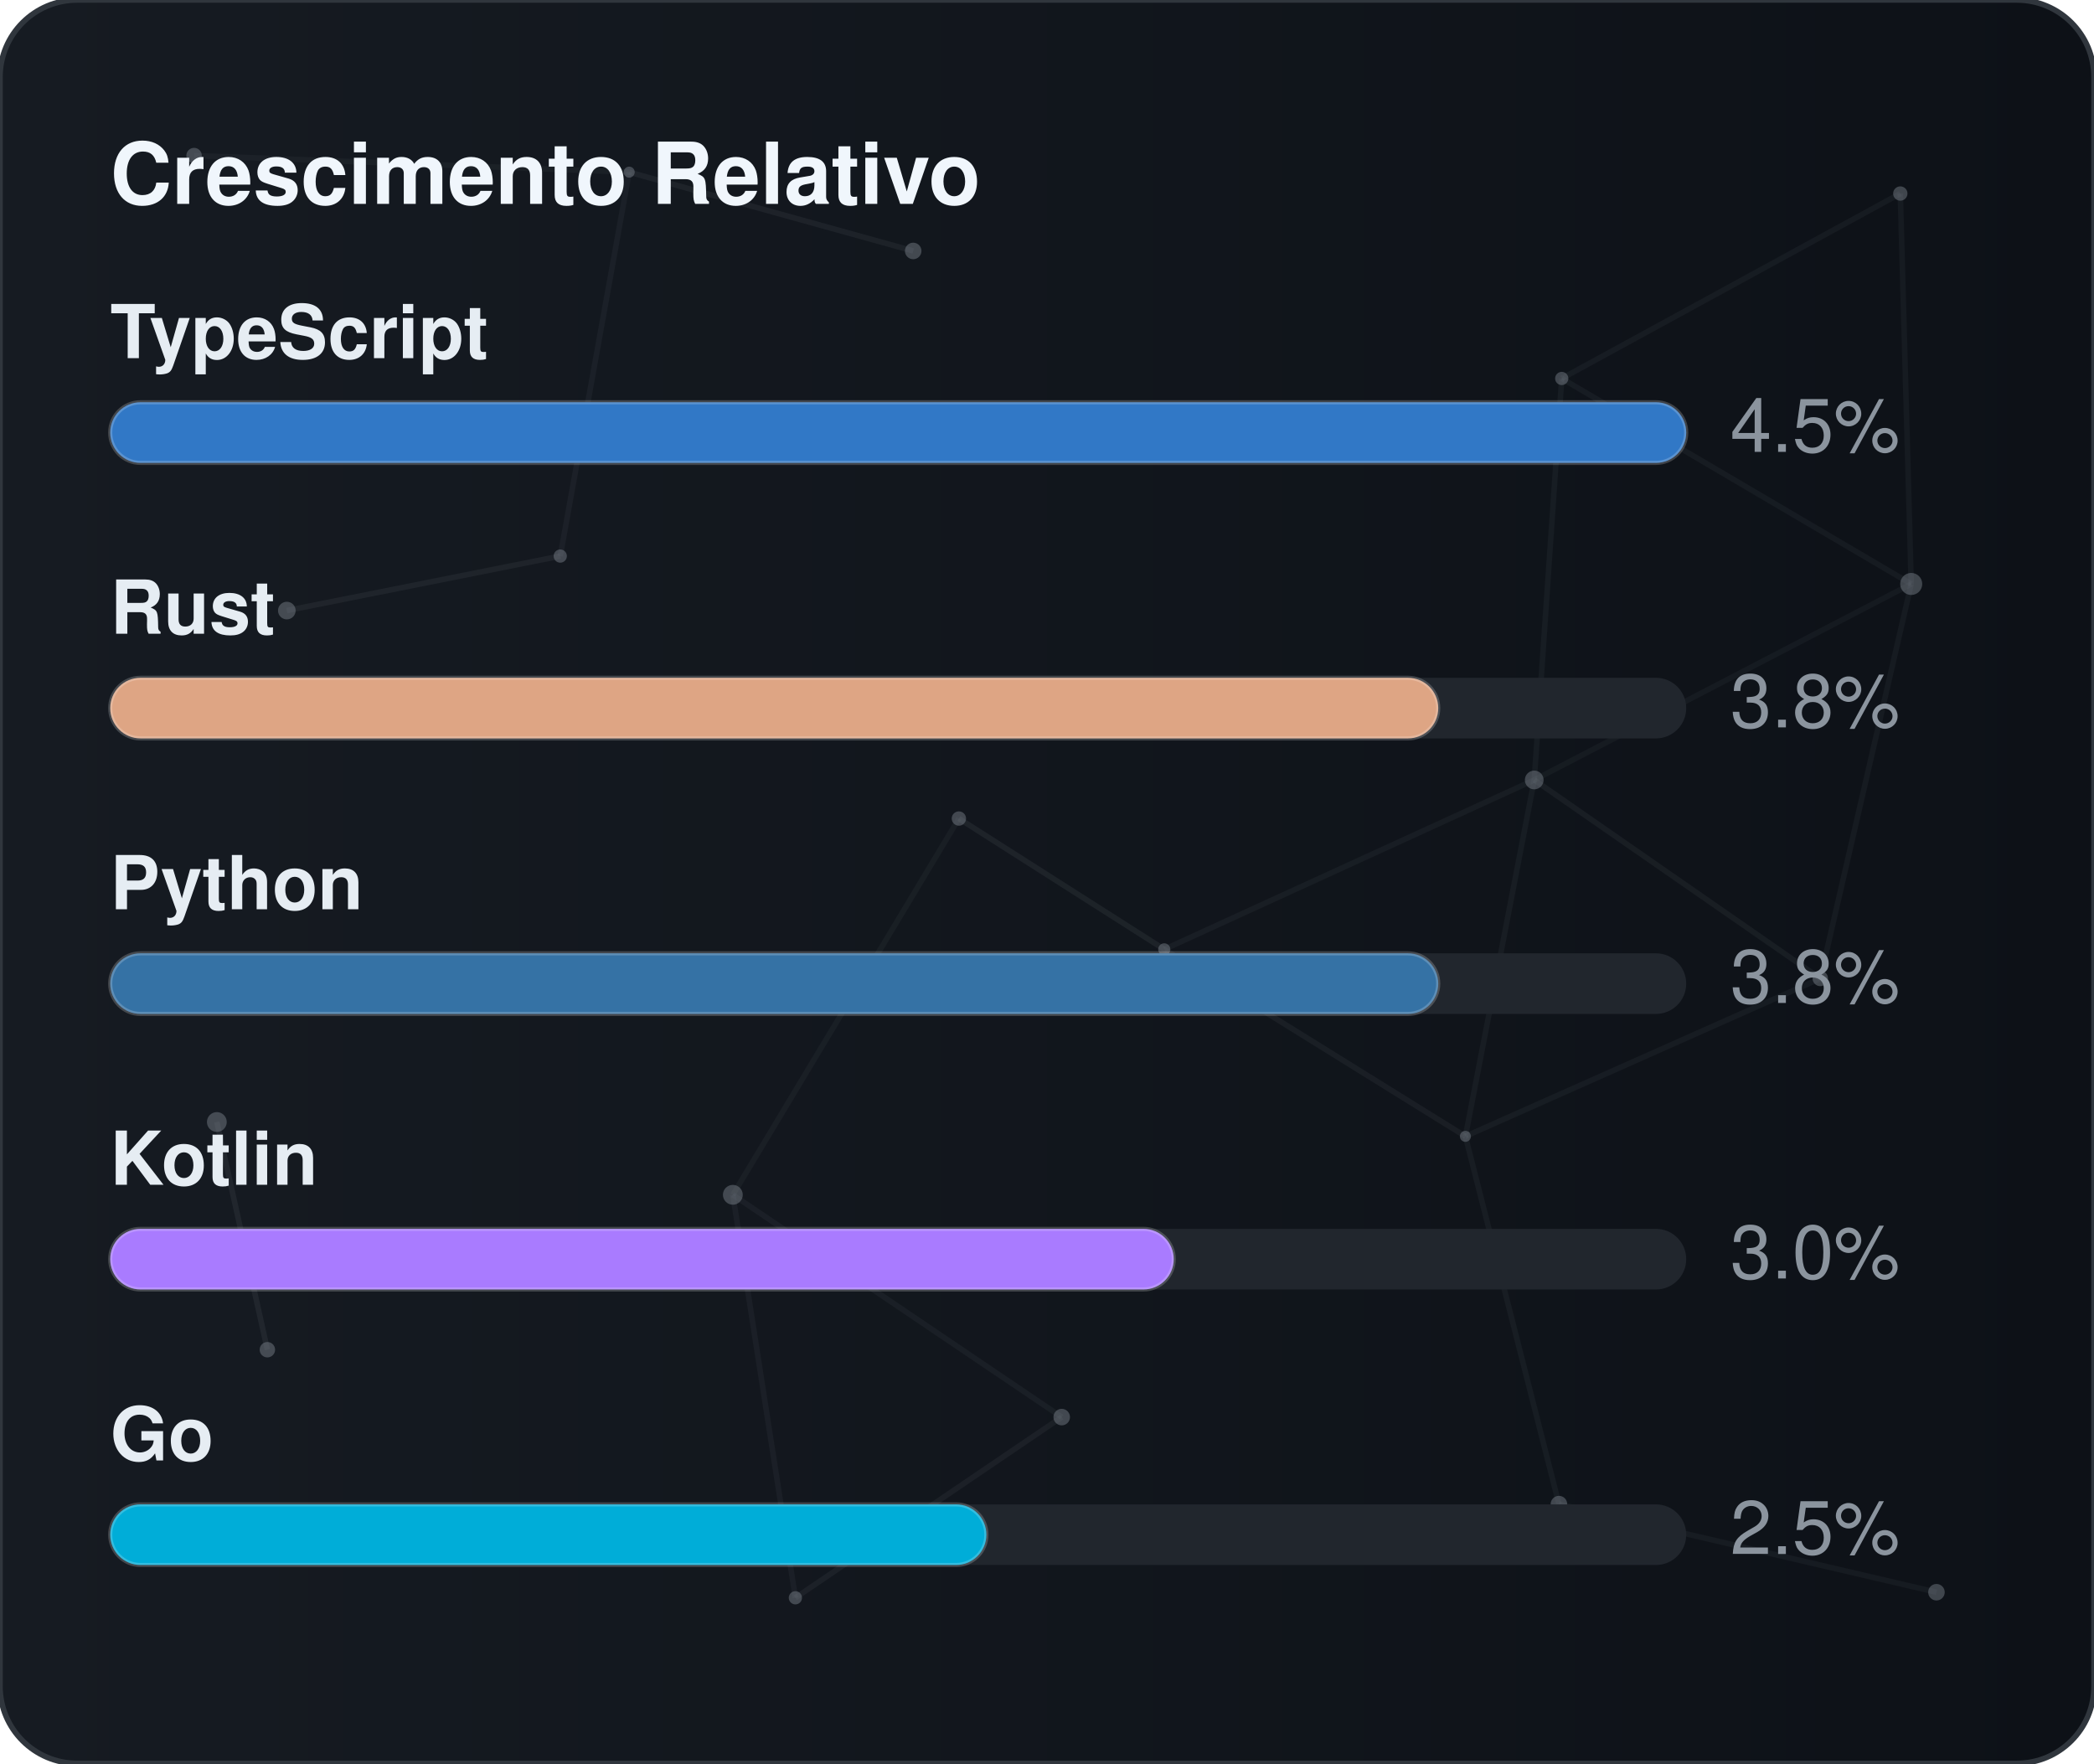
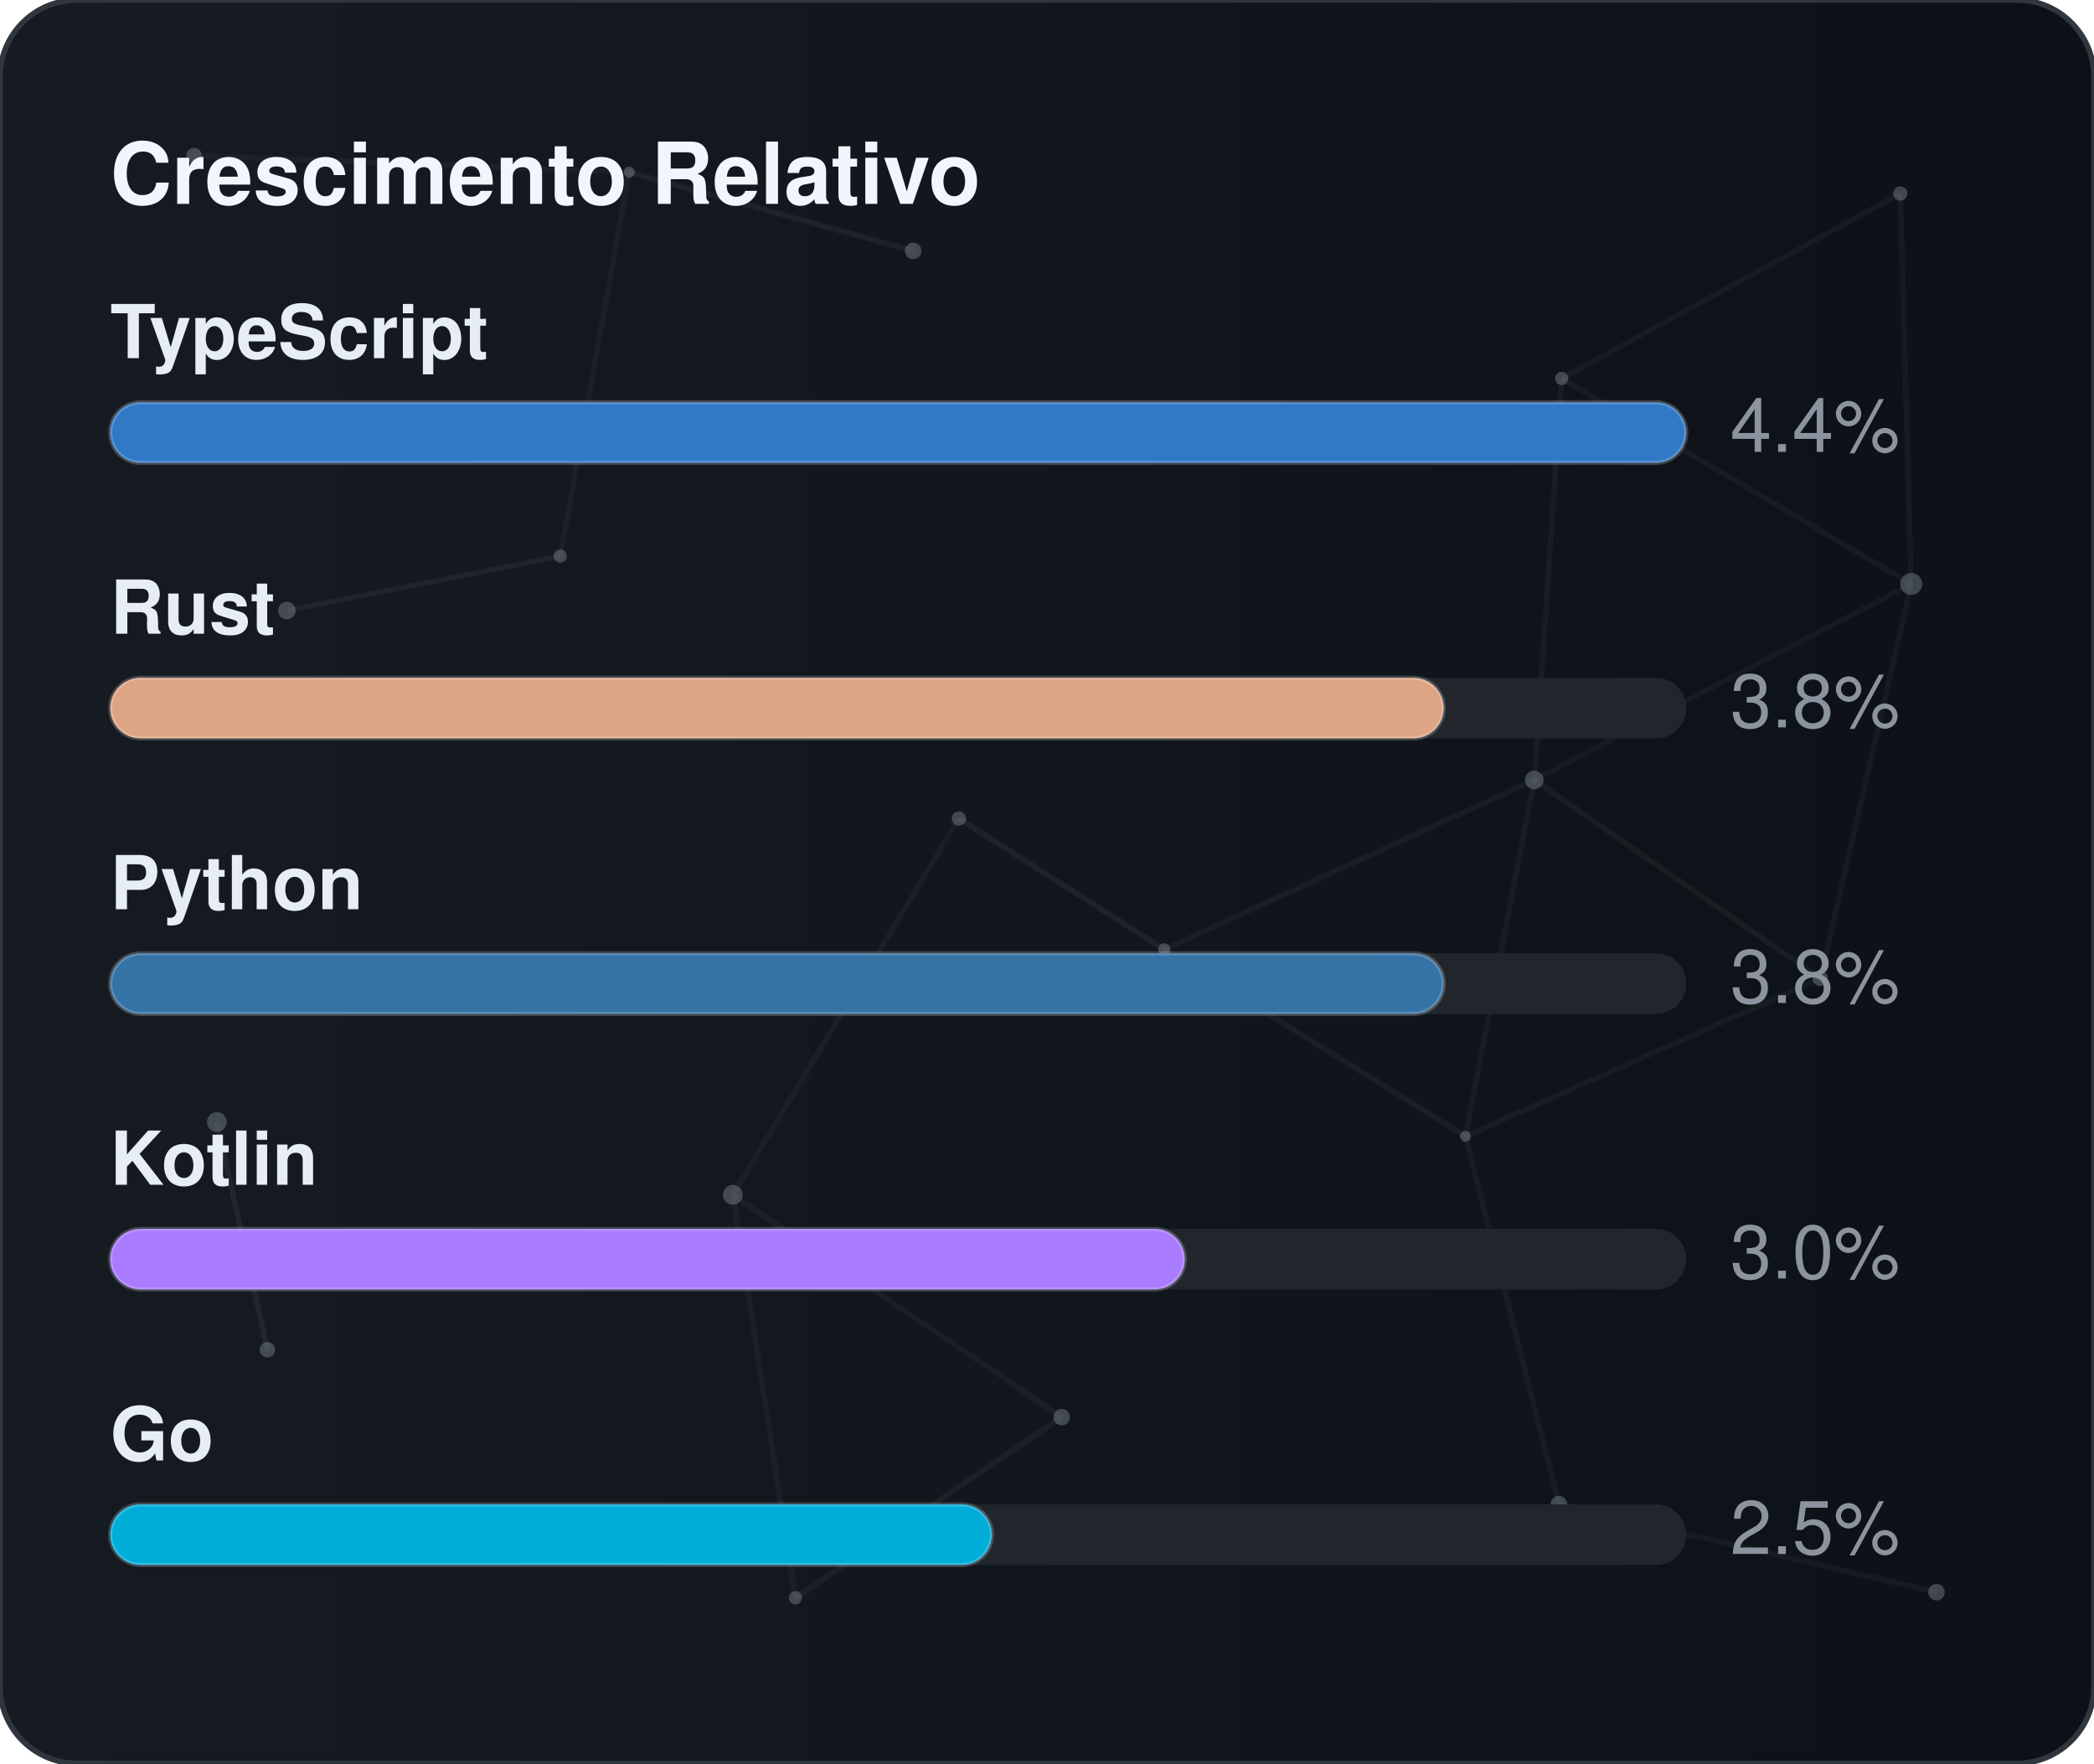
<svg xmlns="http://www.w3.org/2000/svg" width="380" height="320" viewBox="0 0 380 320" role="img" aria-label="Crescimento Relativo">
  <defs>
    <linearGradient id="gradGithubGrowth" x1="0%" y1="0%" x2="100%" y2="0%">
      <stop offset="0%" stop-color="#161b22" />
      <stop offset="100%" stop-color="#0d1117" />
    </linearGradient>
    <clipPath id="cardClipgradGithubGrowth">
      <rect x="0" y="0" width="380" height="320" rx="14" />
    </clipPath>
  </defs>
  <style>
    text { font-family: -apple-system, BlinkMacSystemFont, "Segoe UI", Helvetica, Arial, sans-serif; font-size: 13.5px; }
    .card { fill: url(#gradGithubGrowth); stroke: #30363d; stroke-width: 1; }
    .title { fill: #f0f6fc; font-weight: 700; font-size: 15.5px; }
    .lbl { fill: #e6edf3; font-weight: 600; }
    .val { fill: #8b949e; }
    .track { fill: #21262d; }
    .bar { stroke: rgba(255,255,255,0.2); stroke-width: 0.75; }
  </style>
  <rect x="0" y="0" width="380" height="320" rx="14" class="card" />
  <g clip-path="url(#cardClipgradGithubGrowth)">
    <line x1="35.22" y1="28.23" x2="114.18" y2="31.24" stroke="#8b949e" stroke-width="1" opacity="0.06">
      <animate attributeName="x1" values="35.22;35.39;35.22" dur="9.6s" repeatCount="indefinite" />
      <animate attributeName="y1" values="28.23;26.86;28.23" dur="11.5s" repeatCount="indefinite" />
      <animate attributeName="x2" values="114.18;107.41;114.18" dur="10.9s" repeatCount="indefinite" />
      <animate attributeName="y2" values="31.24;28.12;31.24" dur="13.1s" repeatCount="indefinite" />
    </line>
    <line x1="114.18" y1="31.24" x2="165.72" y2="45.54" stroke="#8b949e" stroke-width="1" opacity="0.09">
      <animate attributeName="x1" values="114.18;107.41;114.18" dur="10.9s" repeatCount="indefinite" />
      <animate attributeName="y1" values="31.24;28.12;31.24" dur="13.1s" repeatCount="indefinite" />
      <animate attributeName="x2" values="165.72;156.65;165.72" dur="7.7s" repeatCount="indefinite" />
      <animate attributeName="y2" values="45.54;47.56;45.54" dur="9.2s" repeatCount="indefinite" />
    </line>
    <line x1="114.18" y1="31.24" x2="101.67" y2="100.91" stroke="#8b949e" stroke-width="1" opacity="0.07">
      <animate attributeName="x1" values="114.18;107.41;114.18" dur="10.9s" repeatCount="indefinite" />
      <animate attributeName="y1" values="31.24;28.12;31.24" dur="13.1s" repeatCount="indefinite" />
      <animate attributeName="x2" values="101.67;109.76;101.67" dur="6.4s" repeatCount="indefinite" />
      <animate attributeName="y2" values="100.91;94.52;100.91" dur="7.6s" repeatCount="indefinite" />
    </line>
    <line x1="283.41" y1="68.68" x2="344.85" y2="35.12" stroke="#8b949e" stroke-width="1" opacity="0.07">
      <animate attributeName="x1" values="283.41;282.83;283.41" dur="12.0s" repeatCount="indefinite" />
      <animate attributeName="y1" values="68.68;66.16;68.68" dur="14.4s" repeatCount="indefinite" />
      <animate attributeName="x2" values="344.85;343.1;344.85" dur="9.8s" repeatCount="indefinite" />
      <animate attributeName="y2" values="35.12;30.36;35.12" dur="11.8s" repeatCount="indefinite" />
    </line>
    <line x1="283.41" y1="68.68" x2="278.42" y2="141.54" stroke="#8b949e" stroke-width="1" opacity="0.07">
      <animate attributeName="x1" values="283.41;282.83;283.41" dur="12.0s" repeatCount="indefinite" />
      <animate attributeName="y1" values="68.68;66.16;68.68" dur="14.4s" repeatCount="indefinite" />
      <animate attributeName="x2" values="278.42;271.97;278.42" dur="6.3s" repeatCount="indefinite" />
      <animate attributeName="y2" values="141.54;140.88;141.54" dur="7.5s" repeatCount="indefinite" />
    </line>
    <line x1="283.41" y1="68.68" x2="346.83" y2="105.97" stroke="#8b949e" stroke-width="1" opacity="0.07">
      <animate attributeName="x1" values="283.41;282.83;283.41" dur="12.0s" repeatCount="indefinite" />
      <animate attributeName="y1" values="68.68;66.16;68.68" dur="14.4s" repeatCount="indefinite" />
      <animate attributeName="x2" values="346.83;354.74;346.83" dur="10.4s" repeatCount="indefinite" />
      <animate attributeName="y2" values="105.97;113.25;105.97" dur="12.5s" repeatCount="indefinite" />
    </line>
    <line x1="344.85" y1="35.12" x2="346.83" y2="105.97" stroke="#8b949e" stroke-width="1" opacity="0.07">
      <animate attributeName="x1" values="344.85;343.1;344.85" dur="9.8s" repeatCount="indefinite" />
      <animate attributeName="y1" values="35.12;30.36;35.12" dur="11.8s" repeatCount="indefinite" />
      <animate attributeName="x2" values="346.83;354.74;346.83" dur="10.4s" repeatCount="indefinite" />
      <animate attributeName="y2" values="105.97;113.25;105.97" dur="12.5s" repeatCount="indefinite" />
    </line>
    <line x1="52.05" y1="110.8" x2="101.67" y2="100.91" stroke="#8b949e" stroke-width="1" opacity="0.09">
      <animate attributeName="x1" values="52.05;49.17;52.05" dur="7.9s" repeatCount="indefinite" />
      <animate attributeName="y1" values="110.8;114.75;110.8" dur="9.5s" repeatCount="indefinite" />
      <animate attributeName="x2" values="101.67;109.76;101.67" dur="6.4s" repeatCount="indefinite" />
      <animate attributeName="y2" values="100.91;94.52;100.91" dur="7.6s" repeatCount="indefinite" />
    </line>
    <line x1="174.01" y1="148.54" x2="132.99" y2="216.82" stroke="#8b949e" stroke-width="1" opacity="0.06">
      <animate attributeName="x1" values="174.01;179.31;174.01" dur="7.4s" repeatCount="indefinite" />
      <animate attributeName="y1" values="148.54;150.39;148.54" dur="8.9s" repeatCount="indefinite" />
      <animate attributeName="x2" values="132.99;131.19;132.99" dur="9.7s" repeatCount="indefinite" />
      <animate attributeName="y2" values="216.82;223.91;216.82" dur="11.7s" repeatCount="indefinite" />
    </line>
    <line x1="174.01" y1="148.54" x2="211.28" y2="172.28" stroke="#8b949e" stroke-width="1" opacity="0.10">
      <animate attributeName="x1" values="174.01;179.31;174.01" dur="7.4s" repeatCount="indefinite" />
      <animate attributeName="y1" values="148.54;150.39;148.54" dur="8.9s" repeatCount="indefinite" />
      <animate attributeName="x2" values="211.28;207.15;211.28" dur="8.7s" repeatCount="indefinite" />
      <animate attributeName="y2" values="172.28;167.34;172.28" dur="10.4s" repeatCount="indefinite" />
    </line>
    <line x1="278.42" y1="141.54" x2="346.83" y2="105.97" stroke="#8b949e" stroke-width="1" opacity="0.06">
      <animate attributeName="x1" values="278.42;271.97;278.42" dur="6.3s" repeatCount="indefinite" />
      <animate attributeName="y1" values="141.54;140.88;141.54" dur="7.5s" repeatCount="indefinite" />
      <animate attributeName="x2" values="346.83;354.74;346.83" dur="10.4s" repeatCount="indefinite" />
      <animate attributeName="y2" values="105.97;113.25;105.97" dur="12.5s" repeatCount="indefinite" />
    </line>
    <line x1="278.42" y1="141.54" x2="211.28" y2="172.28" stroke="#8b949e" stroke-width="1" opacity="0.07">
      <animate attributeName="x1" values="278.42;271.97;278.42" dur="6.3s" repeatCount="indefinite" />
      <animate attributeName="y1" values="141.54;140.88;141.54" dur="7.5s" repeatCount="indefinite" />
      <animate attributeName="x2" values="211.28;207.15;211.28" dur="8.7s" repeatCount="indefinite" />
      <animate attributeName="y2" values="172.28;167.34;172.28" dur="10.4s" repeatCount="indefinite" />
    </line>
    <line x1="278.42" y1="141.54" x2="265.93" y2="206.21" stroke="#8b949e" stroke-width="1" opacity="0.07">
      <animate attributeName="x1" values="278.42;271.97;278.42" dur="6.3s" repeatCount="indefinite" />
      <animate attributeName="y1" values="141.54;140.88;141.54" dur="7.5s" repeatCount="indefinite" />
      <animate attributeName="x2" values="265.93;263.56;265.93" dur="8.0s" repeatCount="indefinite" />
      <animate attributeName="y2" values="206.21;213.6;206.21" dur="9.6s" repeatCount="indefinite" />
    </line>
    <line x1="278.42" y1="141.54" x2="330.33" y2="177.56" stroke="#8b949e" stroke-width="1" opacity="0.08">
      <animate attributeName="x1" values="278.42;271.97;278.42" dur="6.3s" repeatCount="indefinite" />
      <animate attributeName="y1" values="141.54;140.88;141.54" dur="7.5s" repeatCount="indefinite" />
      <animate attributeName="x2" values="330.33;321.23;330.33" dur="10.7s" repeatCount="indefinite" />
      <animate attributeName="y2" values="177.56;172.27;177.56" dur="12.8s" repeatCount="indefinite" />
    </line>
    <line x1="346.83" y1="105.97" x2="330.33" y2="177.56" stroke="#8b949e" stroke-width="1" opacity="0.07">
      <animate attributeName="x1" values="346.83;354.74;346.83" dur="10.4s" repeatCount="indefinite" />
      <animate attributeName="y1" values="105.97;113.25;105.97" dur="12.5s" repeatCount="indefinite" />
      <animate attributeName="x2" values="330.33;321.23;330.33" dur="10.7s" repeatCount="indefinite" />
      <animate attributeName="y2" values="177.56;172.27;177.56" dur="12.8s" repeatCount="indefinite" />
    </line>
    <line x1="39.35" y1="203.61" x2="48.52" y2="244.93" stroke="#8b949e" stroke-width="1" opacity="0.10">
      <animate attributeName="x1" values="39.35;29.72;39.35" dur="11.8s" repeatCount="indefinite" />
      <animate attributeName="y1" values="203.61;200.24;203.61" dur="14.2s" repeatCount="indefinite" />
      <animate attributeName="x2" values="48.52;44.33;48.52" dur="11.9s" repeatCount="indefinite" />
      <animate attributeName="y2" values="244.93;238.49;244.93" dur="14.3s" repeatCount="indefinite" />
    </line>
    <line x1="132.99" y1="216.82" x2="144.34" y2="289.95" stroke="#8b949e" stroke-width="1" opacity="0.07">
      <animate attributeName="x1" values="132.99;131.19;132.99" dur="9.7s" repeatCount="indefinite" />
      <animate attributeName="y1" values="216.82;223.91;216.82" dur="11.7s" repeatCount="indefinite" />
      <animate attributeName="x2" values="144.34;138.5;144.34" dur="6.3s" repeatCount="indefinite" />
      <animate attributeName="y2" values="289.95;282.9;289.95" dur="7.6s" repeatCount="indefinite" />
    </line>
    <line x1="132.99" y1="216.82" x2="192.67" y2="257.16" stroke="#8b949e" stroke-width="1" opacity="0.07">
      <animate attributeName="x1" values="132.99;131.19;132.99" dur="9.7s" repeatCount="indefinite" />
      <animate attributeName="y1" values="216.82;223.91;216.82" dur="11.7s" repeatCount="indefinite" />
      <animate attributeName="x2" values="192.67;196.2;192.67" dur="6.2s" repeatCount="indefinite" />
      <animate attributeName="y2" values="257.16;251.56;257.16" dur="7.5s" repeatCount="indefinite" />
    </line>
    <line x1="211.28" y1="172.28" x2="265.93" y2="206.21" stroke="#8b949e" stroke-width="1" opacity="0.08">
      <animate attributeName="x1" values="211.28;207.15;211.28" dur="8.7s" repeatCount="indefinite" />
      <animate attributeName="y1" values="172.28;167.34;172.28" dur="10.4s" repeatCount="indefinite" />
      <animate attributeName="x2" values="265.93;263.56;265.93" dur="8.0s" repeatCount="indefinite" />
      <animate attributeName="y2" values="206.21;213.6;206.21" dur="9.6s" repeatCount="indefinite" />
    </line>
    <line x1="265.93" y1="206.21" x2="330.33" y2="177.56" stroke="#8b949e" stroke-width="1" opacity="0.07">
      <animate attributeName="x1" values="265.93;263.56;265.93" dur="8.0s" repeatCount="indefinite" />
      <animate attributeName="y1" values="206.21;213.6;206.21" dur="9.6s" repeatCount="indefinite" />
      <animate attributeName="x2" values="330.33;321.23;330.33" dur="10.7s" repeatCount="indefinite" />
      <animate attributeName="y2" values="177.56;172.27;177.56" dur="12.8s" repeatCount="indefinite" />
    </line>
    <line x1="265.93" y1="206.21" x2="282.9" y2="272.95" stroke="#8b949e" stroke-width="1" opacity="0.07">
      <animate attributeName="x1" values="265.93;263.56;265.93" dur="8.0s" repeatCount="indefinite" />
      <animate attributeName="y1" values="206.21;213.6;206.21" dur="9.6s" repeatCount="indefinite" />
      <animate attributeName="x2" values="282.9;277.88;282.9" dur="6.7s" repeatCount="indefinite" />
      <animate attributeName="y2" values="272.95;280.91;272.95" dur="8.1s" repeatCount="indefinite" />
    </line>
    <line x1="144.34" y1="289.95" x2="192.67" y2="257.16" stroke="#8b949e" stroke-width="1" opacity="0.08">
      <animate attributeName="x1" values="144.34;138.5;144.34" dur="6.3s" repeatCount="indefinite" />
      <animate attributeName="y1" values="289.95;282.9;289.95" dur="7.6s" repeatCount="indefinite" />
      <animate attributeName="x2" values="192.67;196.2;192.67" dur="6.2s" repeatCount="indefinite" />
      <animate attributeName="y2" values="257.16;251.56;257.16" dur="7.5s" repeatCount="indefinite" />
    </line>
    <line x1="282.9" y1="272.95" x2="351.41" y2="288.94" stroke="#8b949e" stroke-width="1" opacity="0.07">
      <animate attributeName="x1" values="282.9;277.88;282.9" dur="6.7s" repeatCount="indefinite" />
      <animate attributeName="y1" values="272.95;280.91;272.95" dur="8.1s" repeatCount="indefinite" />
      <animate attributeName="x2" values="351.41;356.89;351.41" dur="11.9s" repeatCount="indefinite" />
      <animate attributeName="y2" values="288.94;287.49;288.94" dur="14.3s" repeatCount="indefinite" />
    </line>
    <circle cx="35.22" cy="28.23" r="1.4" fill="#8b949e" opacity="0.40">
      <animate attributeName="cx" values="35.22;35.39;35.22" dur="9.6s" repeatCount="indefinite" />
      <animate attributeName="cy" values="28.23;26.86;28.23" dur="11.5s" repeatCount="indefinite" />
    </circle>
    <circle cx="114.18" cy="31.24" r="1.0" fill="#8b949e" opacity="0.40">
      <animate attributeName="cx" values="114.18;107.41;114.18" dur="10.9s" repeatCount="indefinite" />
      <animate attributeName="cy" values="31.24;28.12;31.24" dur="13.1s" repeatCount="indefinite" />
    </circle>
    <circle cx="165.72" cy="45.54" r="1.5" fill="#8b949e" opacity="0.40">
      <animate attributeName="cx" values="165.72;156.65;165.72" dur="7.7s" repeatCount="indefinite" />
      <animate attributeName="cy" values="45.54;47.56;45.54" dur="9.2s" repeatCount="indefinite" />
    </circle>
    <circle cx="283.41" cy="68.68" r="1.2" fill="#8b949e" opacity="0.40">
      <animate attributeName="cx" values="283.41;282.83;283.41" dur="12.0s" repeatCount="indefinite" />
      <animate attributeName="cy" values="68.68;66.16;68.68" dur="14.4s" repeatCount="indefinite" />
    </circle>
    <circle cx="344.85" cy="35.12" r="1.3" fill="#8b949e" opacity="0.40">
      <animate attributeName="cx" values="344.85;343.1;344.85" dur="9.8s" repeatCount="indefinite" />
      <animate attributeName="cy" values="35.12;30.36;35.12" dur="11.8s" repeatCount="indefinite" />
    </circle>
    <circle cx="52.05" cy="110.8" r="1.6" fill="#8b949e" opacity="0.40">
      <animate attributeName="cx" values="52.05;49.17;52.05" dur="7.9s" repeatCount="indefinite" />
      <animate attributeName="cy" values="110.8;114.75;110.8" dur="9.5s" repeatCount="indefinite" />
    </circle>
    <circle cx="101.67" cy="100.91" r="1.2" fill="#8b949e" opacity="0.40">
      <animate attributeName="cx" values="101.67;109.76;101.67" dur="6.4s" repeatCount="indefinite" />
      <animate attributeName="cy" values="100.91;94.52;100.91" dur="7.6s" repeatCount="indefinite" />
    </circle>
    <circle cx="174.01" cy="148.54" r="1.3" fill="#8b949e" opacity="0.40">
      <animate attributeName="cx" values="174.01;179.31;174.01" dur="7.4s" repeatCount="indefinite" />
      <animate attributeName="cy" values="148.54;150.39;148.54" dur="8.9s" repeatCount="indefinite" />
    </circle>
    <circle cx="278.42" cy="141.54" r="1.7" fill="#8b949e" opacity="0.40">
      <animate attributeName="cx" values="278.42;271.97;278.42" dur="6.3s" repeatCount="indefinite" />
      <animate attributeName="cy" values="141.54;140.88;141.54" dur="7.5s" repeatCount="indefinite" />
    </circle>
    <circle cx="346.83" cy="105.97" r="2.0" fill="#8b949e" opacity="0.40">
      <animate attributeName="cx" values="346.83;354.74;346.83" dur="10.4s" repeatCount="indefinite" />
      <animate attributeName="cy" values="105.97;113.25;105.97" dur="12.5s" repeatCount="indefinite" />
    </circle>
    <circle cx="39.35" cy="203.61" r="1.8" fill="#8b949e" opacity="0.40">
      <animate attributeName="cx" values="39.35;29.72;39.35" dur="11.8s" repeatCount="indefinite" />
      <animate attributeName="cy" values="203.61;200.24;203.61" dur="14.2s" repeatCount="indefinite" />
    </circle>
    <circle cx="132.99" cy="216.82" r="1.8" fill="#8b949e" opacity="0.40">
      <animate attributeName="cx" values="132.99;131.19;132.99" dur="9.7s" repeatCount="indefinite" />
      <animate attributeName="cy" values="216.82;223.91;216.82" dur="11.7s" repeatCount="indefinite" />
    </circle>
    <circle cx="211.28" cy="172.28" r="1.1" fill="#8b949e" opacity="0.40">
      <animate attributeName="cx" values="211.28;207.15;211.28" dur="8.7s" repeatCount="indefinite" />
      <animate attributeName="cy" values="172.28;167.34;172.28" dur="10.4s" repeatCount="indefinite" />
    </circle>
    <circle cx="265.93" cy="206.21" r="1.0" fill="#8b949e" opacity="0.40">
      <animate attributeName="cx" values="265.93;263.56;265.93" dur="8.0s" repeatCount="indefinite" />
      <animate attributeName="cy" values="206.21;213.6;206.21" dur="9.6s" repeatCount="indefinite" />
    </circle>
    <circle cx="330.33" cy="177.56" r="1.4" fill="#8b949e" opacity="0.40">
      <animate attributeName="cx" values="330.33;321.23;330.33" dur="10.7s" repeatCount="indefinite" />
      <animate attributeName="cy" values="177.56;172.27;177.56" dur="12.8s" repeatCount="indefinite" />
    </circle>
    <circle cx="48.52" cy="244.93" r="1.4" fill="#8b949e" opacity="0.40">
      <animate attributeName="cx" values="48.52;44.33;48.52" dur="11.9s" repeatCount="indefinite" />
      <animate attributeName="cy" values="244.93;238.49;244.93" dur="14.3s" repeatCount="indefinite" />
    </circle>
    <circle cx="144.34" cy="289.95" r="1.2" fill="#8b949e" opacity="0.40">
      <animate attributeName="cx" values="144.34;138.5;144.34" dur="6.3s" repeatCount="indefinite" />
      <animate attributeName="cy" values="289.95;282.9;289.95" dur="7.6s" repeatCount="indefinite" />
    </circle>
    <circle cx="192.67" cy="257.16" r="1.5" fill="#8b949e" opacity="0.40">
      <animate attributeName="cx" values="192.67;196.2;192.67" dur="6.2s" repeatCount="indefinite" />
      <animate attributeName="cy" values="257.16;251.56;257.16" dur="7.5s" repeatCount="indefinite" />
    </circle>
    <circle cx="282.9" cy="272.95" r="1.5" fill="#8b949e" opacity="0.40">
      <animate attributeName="cx" values="282.9;277.88;282.9" dur="6.7s" repeatCount="indefinite" />
      <animate attributeName="cy" values="272.95;280.91;272.95" dur="8.1s" repeatCount="indefinite" />
    </circle>
    <circle cx="351.41" cy="288.94" r="1.5" fill="#8b949e" opacity="0.40">
      <animate attributeName="cx" values="351.41;356.89;351.41" dur="11.9s" repeatCount="indefinite" />
      <animate attributeName="cy" values="288.94;287.49;288.94" dur="14.3s" repeatCount="indefinite" />
    </circle>
  </g>
  <text x="20" y="37" class="title">Crescimento Relativo</text>
  <text x="20" y="65" class="lbl">TypeScript</text>
  <rect x="20" y="73" width="286" height="11" rx="5.5" class="track" />
  <rect x="20" y="73" width="286" height="11" rx="5.5" fill="#3178c6" class="bar" />
-   <text x="314" y="82" class="val">4.5%</text>
+   <text x="314" y="82" class="val">4.4%</text>
  <text x="20" y="115" class="lbl">Rust</text>
  <rect x="20" y="123" width="286" height="11" rx="5.5" class="track" />
-   <rect x="20" y="123" width="241" height="11" rx="5.5" fill="#dea584" class="bar" />
+   <rect x="20" y="123" width="242" height="11" rx="5.5" fill="#dea584" class="bar" />
  <text x="314" y="132" class="val">3.8%</text>
  <text x="20" y="165" class="lbl">Python</text>
  <rect x="20" y="173" width="286" height="11" rx="5.5" class="track" />
-   <rect x="20" y="173" width="241" height="11" rx="5.5" fill="#3572A5" class="bar" />
+   <rect x="20" y="173" width="242" height="11" rx="5.5" fill="#3572A5" class="bar" />
  <text x="314" y="182" class="val">3.8%</text>
  <text x="20" y="215" class="lbl">Kotlin</text>
  <rect x="20" y="223" width="286" height="11" rx="5.5" class="track" />
-   <rect x="20" y="223" width="193" height="11" rx="5.5" fill="#A97BFF" class="bar" />
+   <rect x="20" y="223" width="195" height="11" rx="5.5" fill="#A97BFF" class="bar" />
  <text x="314" y="232" class="val">3.0%</text>
  <text x="20" y="265" class="lbl">Go</text>
  <rect x="20" y="273" width="286" height="11" rx="5.5" class="track" />
-   <rect x="20" y="273" width="159" height="11" rx="5.5" fill="#00ADD8" class="bar" />
+   <rect x="20" y="273" width="160" height="11" rx="5.5" fill="#00ADD8" class="bar" />
  <text x="314" y="282" class="val">2.5%</text>
</svg>
